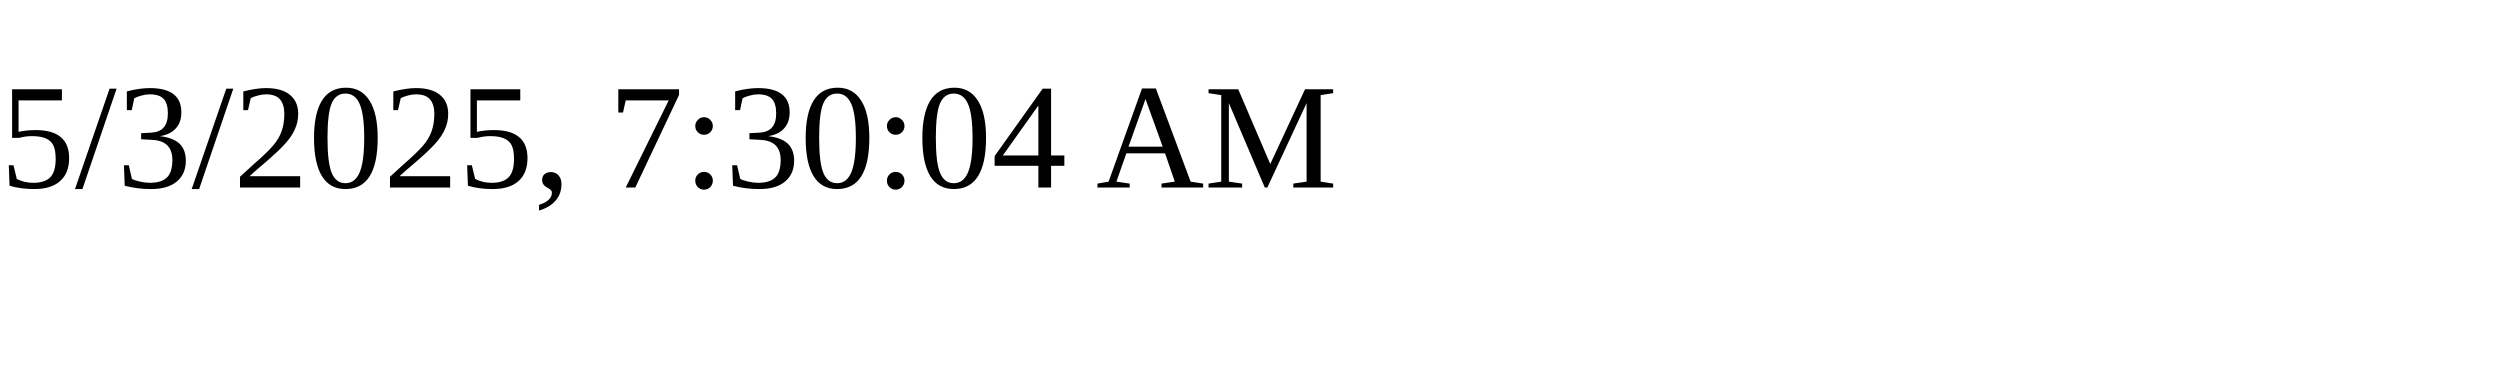
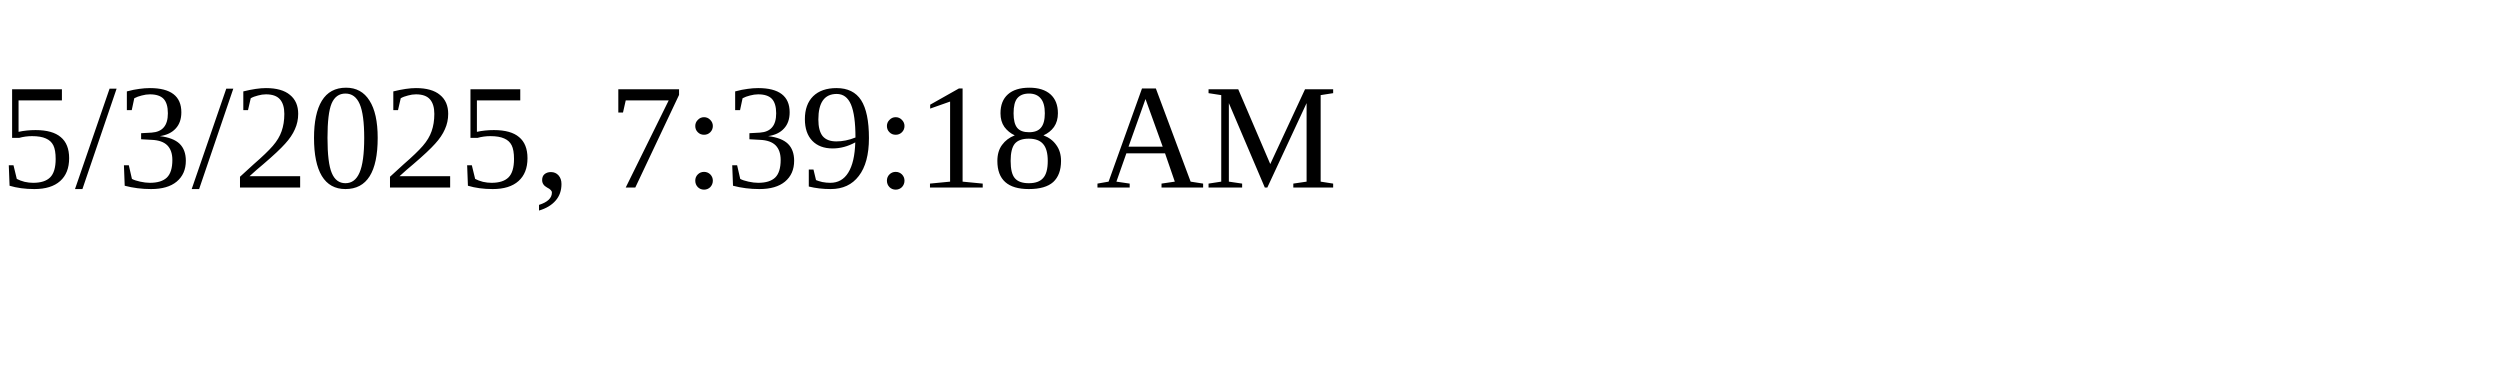
<svg xmlns="http://www.w3.org/2000/svg" height="30" width="200">
-   <text x="0" y="15">5/3/2025, 7:30:04 AM</text>
+   <text x="0" y="15">5/3/2025, 7:39:18 AM</text>
</svg>
